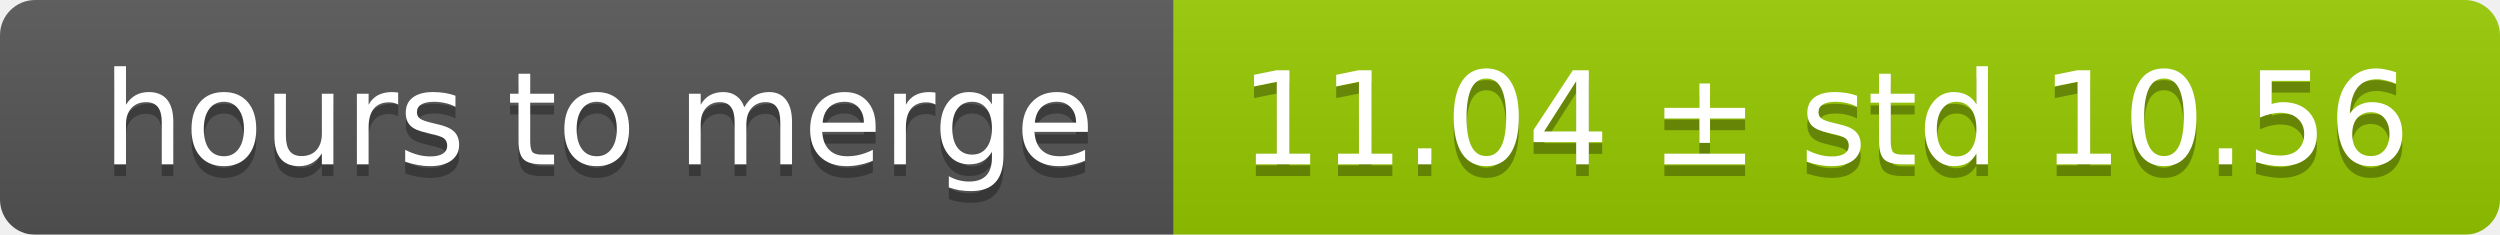
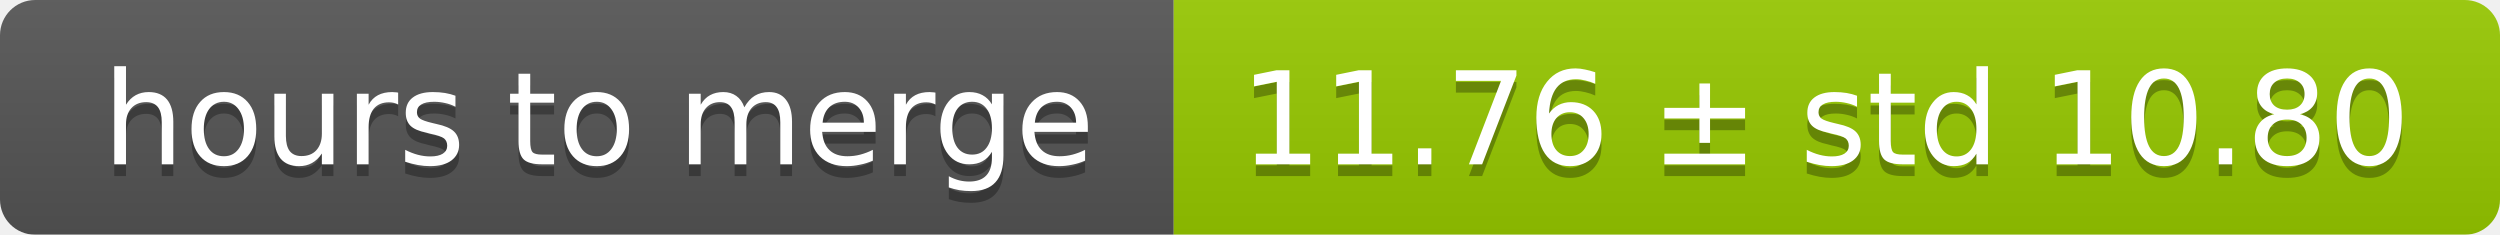
<svg xmlns="http://www.w3.org/2000/svg" width="213" height="20">
  <linearGradient id="smooth" x2="0" y2="100%">
    <stop offset="0" stop-color="#bbb" stop-opacity=".1" />
    <stop offset="1" stop-opacity=".1" />
  </linearGradient>
  <mask id="round">
    <rect width="213" height="20" rx="3" fill="#fff" />
  </mask>
  <g mask="url(#round)">
    <rect width="100" height="20" fill="#555" />
    <rect x="100" width="113" height="20" fill="#97ca00" />
    <rect width="213" height="20" fill="url(#smooth)" />
  </g>
  <g fill="#fff" text-anchor="middle" font-family="DejaVu Sans,Verdana,Geneva,sans-serif" font-size="11">
    <text x="51" y="15" fill="#010101" fill-opacity=".3">hours to merge</text>
    <text x="51" y="14">hours to merge</text>
-     <text x="155.5" y="15" fill="#010101" fill-opacity=".3">11.04 ± std 10.56</text>
-     <text x="155.5" y="14">11.04 ± std 10.56</text>
+     <text x="155.5" y="15" fill="#010101" fill-opacity=".3">11.76 ± std 10.80</text>
+     <text x="155.5" y="14">11.76 ± std 10.80</text>
  </g>
</svg>
